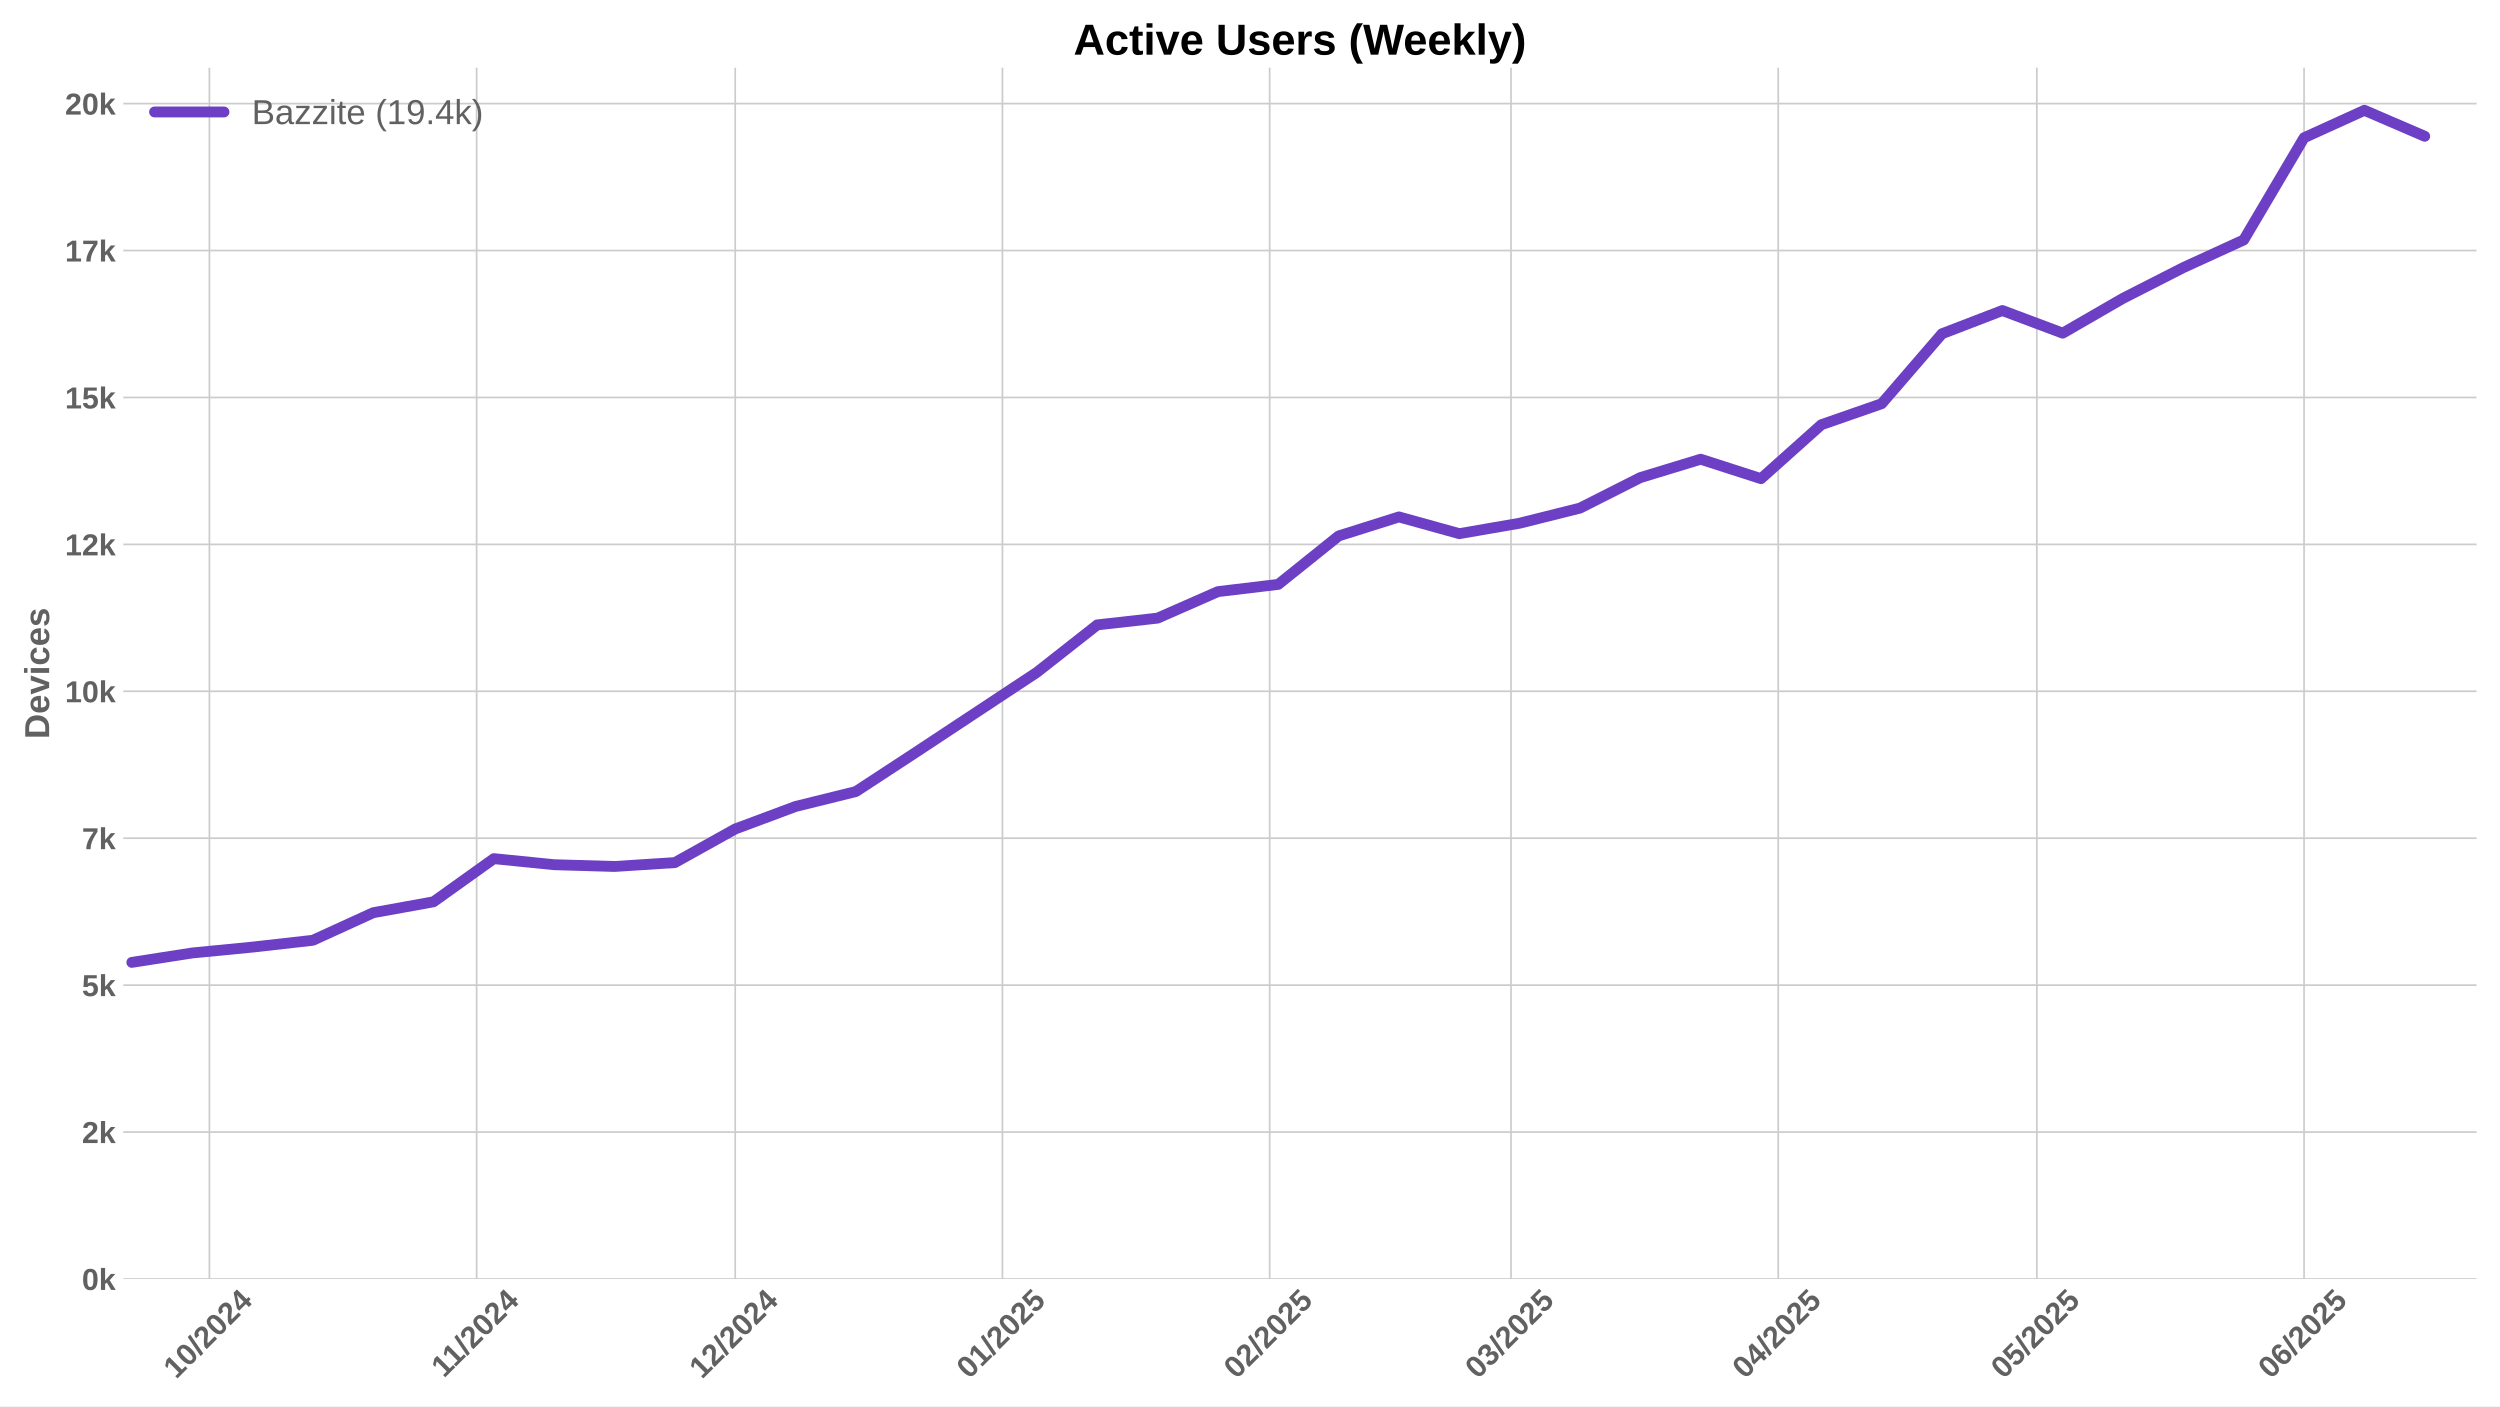
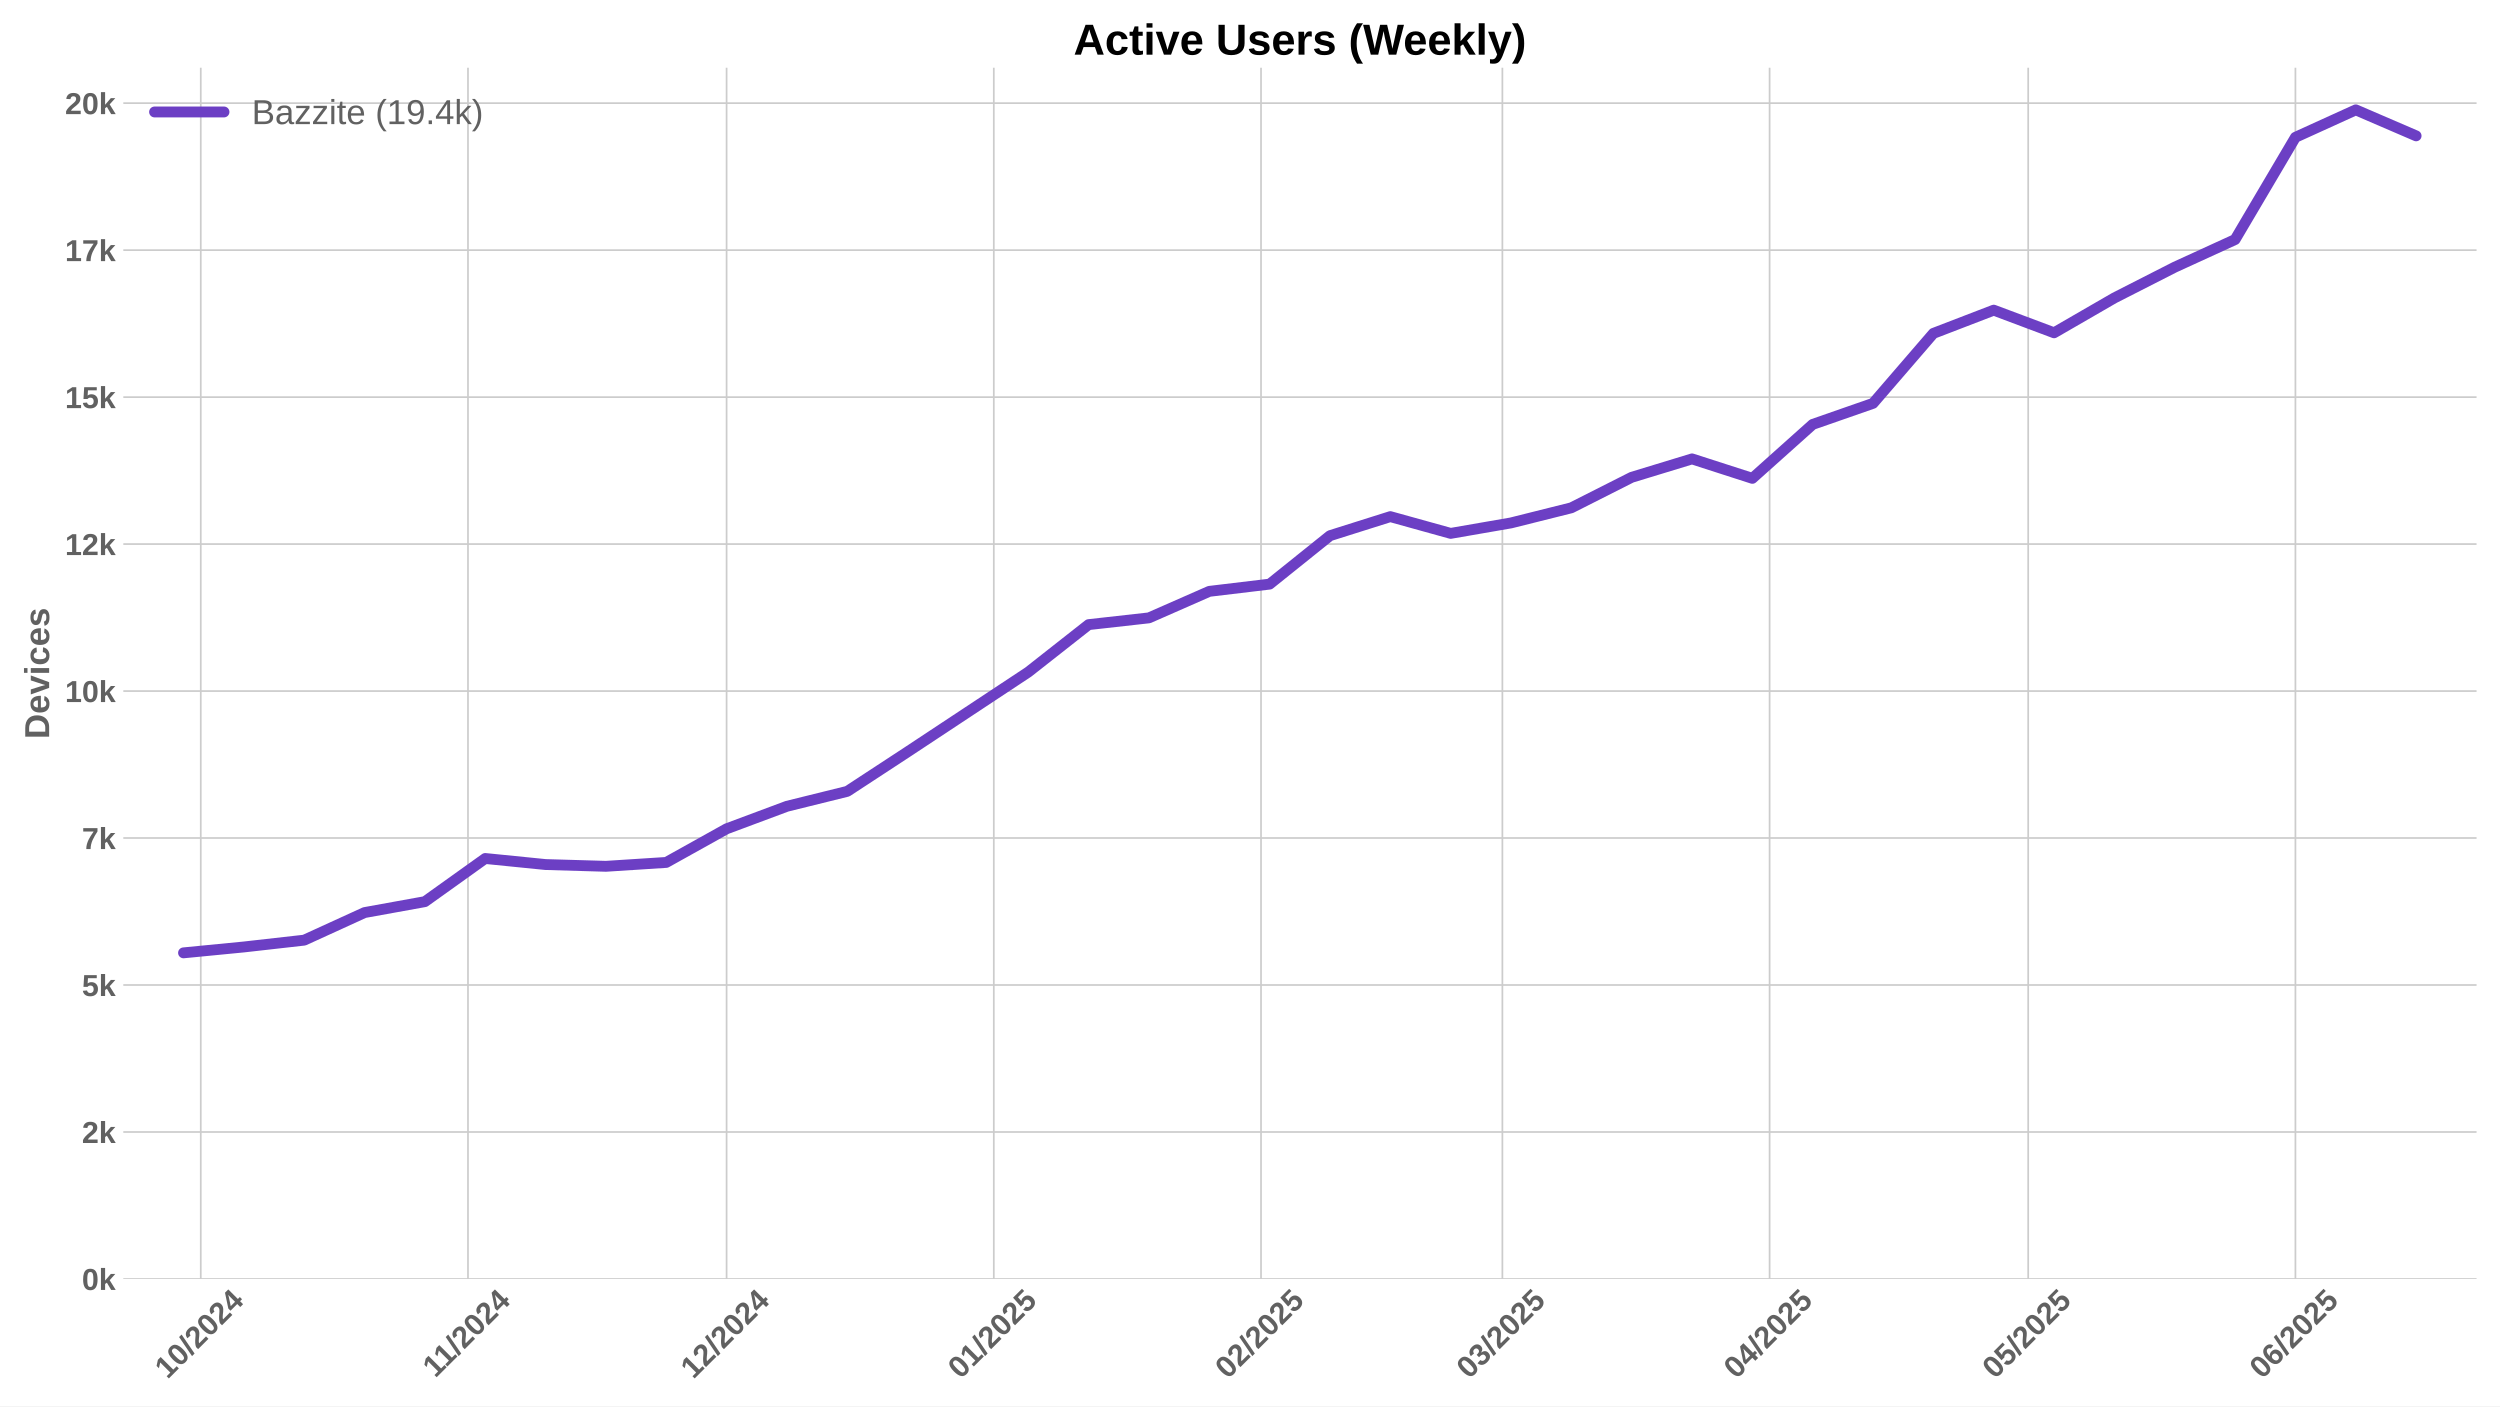
<svg xmlns="http://www.w3.org/2000/svg" xmlns:xlink="http://www.w3.org/1999/xlink" width="1152pt" height="648pt" viewBox="0 0 1152 648" version="1.1">
  <defs>
    <style type="text/css">*{stroke-linejoin: round; stroke-linecap: butt}</style>
  </defs>
  <g id="figure_1">
    <g id="patch_1">
      <path d="M 0 648  L 1152 648  L 1152 0  L 0 0  z " style="fill: #ffffff" />
    </g>
    <g id="axes_1">
      <g id="patch_2">
        <path d="M 56.82 589.343  L 1141.2 589.343  L 1141.2 31.2  L 56.82 31.2  z " style="fill: #ffffff" />
      </g>
      <g id="matplotlib.axis_1">
        <g id="xtick_1">
          <g id="line2d_1">
-             <path d="M 96.492 589.343  L 96.492 31.2  " clip-path="url(#p75cf99b590)" style="fill: none; stroke: #cccccc; stroke-width: 0.8; stroke-linecap: round" />
+             <path d="M 92.513 589.343  L 92.513 31.2  " clip-path="url(#pe5ad194c8d)" style="fill: none; stroke: #cccccc; stroke-width: 0.8; stroke-linecap: round" />
          </g>
          <g id="line2d_2" />
          <g id="text_1">
-             <g style="fill: #616161" transform="translate(81.16124 635.7977) rotate(-45) scale(0.14 -0.14)">
+             <g style="fill: #616161" transform="translate(77.18256 635.7977) rotate(-45) scale(0.14 -0.14)">
              <defs>
                <path id="LiberationSans-Bold-31" d="M 403 0  L 403 653  L 1494 653  L 1494 3656  L 438 2997  L 438 3688  L 1541 4403  L 2372 4403  L 2372 653  L 3381 653  L 3381 0  L 403 0  z " transform="scale(0.015625)" />
                <path id="LiberationSans-Bold-30" d="M 3297 2203  Q 3297 1088 2914 512  Q 2531 -63 1766 -63  Q 253 -63 253 2203  Q 253 2994 418 3494  Q 584 3994 915 4231  Q 1247 4469 1791 4469  Q 2572 4469 2934 3903  Q 3297 3338 3297 2203  z M 2416 2203  Q 2416 2813 2356 3150  Q 2297 3488 2165 3634  Q 2034 3781 1784 3781  Q 1519 3781 1383 3632  Q 1247 3484 1189 3148  Q 1131 2813 1131 2203  Q 1131 1600 1192 1261  Q 1253 922 1386 775  Q 1519 628 1772 628  Q 2022 628 2158 783  Q 2294 938 2355 1278  Q 2416 1619 2416 2203  z " transform="scale(0.015625)" />
                <path id="LiberationSans-Bold-2f" d="M 63 -128  L 972 4638  L 1716 4638  L 822 -128  L 63 -128  z " transform="scale(0.015625)" />
                <path id="LiberationSans-Bold-32" d="M 222 0  L 222 609  Q 394 988 711 1347  Q 1028 1706 1509 2097  Q 1972 2472 2158 2715  Q 2344 2959 2344 3194  Q 2344 3769 1766 3769  Q 1484 3769 1336 3617  Q 1188 3466 1144 3163  L 259 3213  Q 334 3825 717 4147  Q 1100 4469 1759 4469  Q 2472 4469 2853 4144  Q 3234 3819 3234 3231  Q 3234 2922 3112 2672  Q 2991 2422 2800 2211  Q 2609 2000 2376 1815  Q 2144 1631 1925 1456  Q 1706 1281 1526 1103  Q 1347 925 1259 722  L 3303 722  L 3303 0  L 222 0  z " transform="scale(0.015625)" />
                <path id="LiberationSans-Bold-34" d="M 2938 897  L 2938 0  L 2100 0  L 2100 897  L 97 897  L 97 1556  L 1956 4403  L 2938 4403  L 2938 1550  L 3525 1550  L 3525 897  L 2938 897  z M 2100 2991  Q 2100 3159 2111 3356  Q 2122 3553 2128 3609  Q 2047 3434 1834 3103  L 813 1550  L 2100 1550  L 2100 2991  z " transform="scale(0.015625)" />
              </defs>
              <use xlink:href="#LiberationSans-Bold-31" />
              <use xlink:href="#LiberationSans-Bold-30" transform="translate(55.61523 0)" />
              <use xlink:href="#LiberationSans-Bold-2f" transform="translate(111.2305 0)" />
              <use xlink:href="#LiberationSans-Bold-32" transform="translate(139.0137 0)" />
              <use xlink:href="#LiberationSans-Bold-30" transform="translate(194.6289 0)" />
              <use xlink:href="#LiberationSans-Bold-32" transform="translate(250.2441 0)" />
              <use xlink:href="#LiberationSans-Bold-34" transform="translate(305.8594 0)" />
            </g>
          </g>
        </g>
        <g id="xtick_2">
          <g id="line2d_3">
-             <path d="M 219.626 589.343  L 219.626 31.2  " clip-path="url(#p75cf99b590)" style="fill: none; stroke: #cccccc; stroke-width: 0.8; stroke-linecap: round" />
+             <path d="M 215.648 589.343  L 215.648 31.2  " clip-path="url(#pe5ad194c8d)" style="fill: none; stroke: #cccccc; stroke-width: 0.8; stroke-linecap: round" />
          </g>
          <g id="line2d_4" />
          <g id="text_2">
-             <g style="fill: #616161" transform="translate(204.5682 635.2532) rotate(-45) scale(0.14 -0.14)">
+             <g style="fill: #616161" transform="translate(200.5895 635.2532) rotate(-45) scale(0.14 -0.14)">
              <use xlink:href="#LiberationSans-Bold-31" />
              <use xlink:href="#LiberationSans-Bold-31" transform="translate(50.11523 0)" />
              <use xlink:href="#LiberationSans-Bold-2f" transform="translate(105.7305 0)" />
              <use xlink:href="#LiberationSans-Bold-32" transform="translate(133.5137 0)" />
              <use xlink:href="#LiberationSans-Bold-30" transform="translate(189.1289 0)" />
              <use xlink:href="#LiberationSans-Bold-32" transform="translate(244.7441 0)" />
              <use xlink:href="#LiberationSans-Bold-34" transform="translate(300.3594 0)" />
            </g>
          </g>
        </g>
        <g id="xtick_3">
          <g id="line2d_5">
-             <path d="M 338.789 589.343  L 338.789 31.2  " clip-path="url(#p75cf99b590)" style="fill: none; stroke: #cccccc; stroke-width: 0.8; stroke-linecap: round" />
+             <path d="M 334.81 589.343  L 334.81 31.2  " clip-path="url(#pe5ad194c8d)" style="fill: none; stroke: #cccccc; stroke-width: 0.8; stroke-linecap: round" />
          </g>
          <g id="line2d_6" />
          <g id="text_3">
-             <g style="fill: #616161" transform="translate(323.4586 635.7977) rotate(-45) scale(0.14 -0.14)">
+             <g style="fill: #616161" transform="translate(319.4799 635.7977) rotate(-45) scale(0.14 -0.14)">
              <use xlink:href="#LiberationSans-Bold-31" />
              <use xlink:href="#LiberationSans-Bold-32" transform="translate(55.61523 0)" />
              <use xlink:href="#LiberationSans-Bold-2f" transform="translate(111.2305 0)" />
              <use xlink:href="#LiberationSans-Bold-32" transform="translate(139.0137 0)" />
              <use xlink:href="#LiberationSans-Bold-30" transform="translate(194.6289 0)" />
              <use xlink:href="#LiberationSans-Bold-32" transform="translate(250.2441 0)" />
              <use xlink:href="#LiberationSans-Bold-34" transform="translate(305.8594 0)" />
            </g>
          </g>
        </g>
        <g id="xtick_4">
          <g id="line2d_7">
-             <path d="M 461.924 589.343  L 461.924 31.2  " clip-path="url(#p75cf99b590)" style="fill: none; stroke: #cccccc; stroke-width: 0.8; stroke-linecap: round" />
+             <path d="M 457.945 589.343  L 457.945 31.2  " clip-path="url(#pe5ad194c8d)" style="fill: none; stroke: #cccccc; stroke-width: 0.8; stroke-linecap: round" />
          </g>
          <g id="line2d_8" />
          <g id="text_4">
-             <g style="fill: #616161" transform="translate(446.5933 635.7977) rotate(-45) scale(0.14 -0.14)">
+             <g style="fill: #616161" transform="translate(442.6146 635.7977) rotate(-45) scale(0.14 -0.14)">
              <defs>
                <path id="LiberationSans-Bold-35" d="M 3381 1466  Q 3381 766 2945 351  Q 2509 -63 1750 -63  Q 1088 -63 689 235  Q 291 534 197 1100  L 1075 1172  Q 1144 891 1319 762  Q 1494 634 1759 634  Q 2088 634 2283 843  Q 2478 1053 2478 1447  Q 2478 1794 2293 2001  Q 2109 2209 1778 2209  Q 1413 2209 1181 1925  L 325 1925  L 478 4403  L 3125 4403  L 3125 3750  L 1275 3750  L 1203 2638  Q 1522 2919 2000 2919  Q 2628 2919 3004 2528  Q 3381 2138 3381 1466  z " transform="scale(0.015625)" />
              </defs>
              <use xlink:href="#LiberationSans-Bold-30" />
              <use xlink:href="#LiberationSans-Bold-31" transform="translate(55.61523 0)" />
              <use xlink:href="#LiberationSans-Bold-2f" transform="translate(111.2305 0)" />
              <use xlink:href="#LiberationSans-Bold-32" transform="translate(139.0137 0)" />
              <use xlink:href="#LiberationSans-Bold-30" transform="translate(194.6289 0)" />
              <use xlink:href="#LiberationSans-Bold-32" transform="translate(250.2441 0)" />
              <use xlink:href="#LiberationSans-Bold-35" transform="translate(305.8594 0)" />
            </g>
          </g>
        </g>
        <g id="xtick_5">
          <g id="line2d_9">
-             <path d="M 585.058 589.343  L 585.058 31.2  " clip-path="url(#p75cf99b590)" style="fill: none; stroke: #cccccc; stroke-width: 0.8; stroke-linecap: round" />
+             <path d="M 581.08 589.343  L 581.08 31.2  " clip-path="url(#pe5ad194c8d)" style="fill: none; stroke: #cccccc; stroke-width: 0.8; stroke-linecap: round" />
          </g>
          <g id="line2d_10" />
          <g id="text_5">
-             <g style="fill: #616161" transform="translate(569.7281 635.7977) rotate(-45) scale(0.14 -0.14)">
+             <g style="fill: #616161" transform="translate(565.7494 635.7977) rotate(-45) scale(0.14 -0.14)">
              <use xlink:href="#LiberationSans-Bold-30" />
              <use xlink:href="#LiberationSans-Bold-32" transform="translate(55.61523 0)" />
              <use xlink:href="#LiberationSans-Bold-2f" transform="translate(111.2305 0)" />
              <use xlink:href="#LiberationSans-Bold-32" transform="translate(139.0137 0)" />
              <use xlink:href="#LiberationSans-Bold-30" transform="translate(194.6289 0)" />
              <use xlink:href="#LiberationSans-Bold-32" transform="translate(250.2441 0)" />
              <use xlink:href="#LiberationSans-Bold-35" transform="translate(305.8594 0)" />
            </g>
          </g>
        </g>
        <g id="xtick_6">
          <g id="line2d_11">
-             <path d="M 696.277 589.343  L 696.277 31.2  " clip-path="url(#p75cf99b590)" style="fill: none; stroke: #cccccc; stroke-width: 0.8; stroke-linecap: round" />
+             <path d="M 692.298 589.343  L 692.298 31.2  " clip-path="url(#pe5ad194c8d)" style="fill: none; stroke: #cccccc; stroke-width: 0.8; stroke-linecap: round" />
          </g>
          <g id="line2d_12" />
          <g id="text_6">
-             <g style="fill: #616161" transform="translate(680.9465 635.7977) rotate(-45) scale(0.14 -0.14)">
+             <g style="fill: #616161" transform="translate(676.9678 635.7977) rotate(-45) scale(0.14 -0.14)">
              <defs>
                <path id="LiberationSans-Bold-33" d="M 3328 1222  Q 3328 603 2922 265  Q 2516 -72 1766 -72  Q 1056 -72 637 254  Q 219 581 147 1197  L 1041 1275  Q 1125 641 1763 641  Q 2078 641 2253 797  Q 2428 953 2428 1275  Q 2428 1569 2215 1725  Q 2003 1881 1584 1881  L 1278 1881  L 1278 2591  L 1566 2591  Q 1944 2591 2134 2745  Q 2325 2900 2325 3188  Q 2325 3459 2173 3614  Q 2022 3769 1731 3769  Q 1459 3769 1292 3619  Q 1125 3469 1100 3194  L 222 3256  Q 291 3825 694 4147  Q 1097 4469 1747 4469  Q 2438 4469 2827 4158  Q 3216 3847 3216 3297  Q 3216 2884 2973 2618  Q 2731 2353 2275 2266  L 2275 2253  Q 2781 2194 3054 1920  Q 3328 1647 3328 1222  z " transform="scale(0.015625)" />
              </defs>
              <use xlink:href="#LiberationSans-Bold-30" />
              <use xlink:href="#LiberationSans-Bold-33" transform="translate(55.61523 0)" />
              <use xlink:href="#LiberationSans-Bold-2f" transform="translate(111.2305 0)" />
              <use xlink:href="#LiberationSans-Bold-32" transform="translate(139.0137 0)" />
              <use xlink:href="#LiberationSans-Bold-30" transform="translate(194.6289 0)" />
              <use xlink:href="#LiberationSans-Bold-32" transform="translate(250.2441 0)" />
              <use xlink:href="#LiberationSans-Bold-35" transform="translate(305.8594 0)" />
            </g>
          </g>
        </g>
        <g id="xtick_7">
          <g id="line2d_13">
-             <path d="M 819.412 589.343  L 819.412 31.2  " clip-path="url(#p75cf99b590)" style="fill: none; stroke: #cccccc; stroke-width: 0.8; stroke-linecap: round" />
+             <path d="M 815.433 589.343  L 815.433 31.2  " clip-path="url(#pe5ad194c8d)" style="fill: none; stroke: #cccccc; stroke-width: 0.8; stroke-linecap: round" />
          </g>
          <g id="line2d_14" />
          <g id="text_7">
-             <g style="fill: #616161" transform="translate(804.0812 635.7977) rotate(-45) scale(0.14 -0.14)">
+             <g style="fill: #616161" transform="translate(800.1026 635.7977) rotate(-45) scale(0.14 -0.14)">
              <use xlink:href="#LiberationSans-Bold-30" />
              <use xlink:href="#LiberationSans-Bold-34" transform="translate(55.61523 0)" />
              <use xlink:href="#LiberationSans-Bold-2f" transform="translate(111.2305 0)" />
              <use xlink:href="#LiberationSans-Bold-32" transform="translate(139.0137 0)" />
              <use xlink:href="#LiberationSans-Bold-30" transform="translate(194.6289 0)" />
              <use xlink:href="#LiberationSans-Bold-32" transform="translate(250.2441 0)" />
              <use xlink:href="#LiberationSans-Bold-35" transform="translate(305.8594 0)" />
            </g>
          </g>
        </g>
        <g id="xtick_8">
          <g id="line2d_15">
-             <path d="M 938.574 589.343  L 938.574 31.2  " clip-path="url(#p75cf99b590)" style="fill: none; stroke: #cccccc; stroke-width: 0.8; stroke-linecap: round" />
+             <path d="M 934.595 589.343  L 934.595 31.2  " clip-path="url(#pe5ad194c8d)" style="fill: none; stroke: #cccccc; stroke-width: 0.8; stroke-linecap: round" />
          </g>
          <g id="line2d_16" />
          <g id="text_8">
-             <g style="fill: #616161" transform="translate(923.2439 635.7977) rotate(-45) scale(0.14 -0.14)">
+             <g style="fill: #616161" transform="translate(919.2652 635.7977) rotate(-45) scale(0.14 -0.14)">
              <use xlink:href="#LiberationSans-Bold-30" />
              <use xlink:href="#LiberationSans-Bold-35" transform="translate(55.61523 0)" />
              <use xlink:href="#LiberationSans-Bold-2f" transform="translate(111.2305 0)" />
              <use xlink:href="#LiberationSans-Bold-32" transform="translate(139.0137 0)" />
              <use xlink:href="#LiberationSans-Bold-30" transform="translate(194.6289 0)" />
              <use xlink:href="#LiberationSans-Bold-32" transform="translate(250.2441 0)" />
              <use xlink:href="#LiberationSans-Bold-35" transform="translate(305.8594 0)" />
            </g>
          </g>
        </g>
        <g id="xtick_9">
          <g id="line2d_17">
-             <path d="M 1061.709 589.343  L 1061.709 31.2  " clip-path="url(#p75cf99b590)" style="fill: none; stroke: #cccccc; stroke-width: 0.8; stroke-linecap: round" />
+             <path d="M 1057.73 589.343  L 1057.73 31.2  " clip-path="url(#pe5ad194c8d)" style="fill: none; stroke: #cccccc; stroke-width: 0.8; stroke-linecap: round" />
          </g>
          <g id="line2d_18" />
          <g id="text_9">
-             <g style="fill: #616161" transform="translate(1046.379 635.7977) rotate(-45) scale(0.14 -0.14)">
+             <g style="fill: #616161" transform="translate(1042.4 635.7977) rotate(-45) scale(0.14 -0.14)">
              <defs>
                <path id="LiberationSans-Bold-36" d="M 3328 1441  Q 3328 738 2934 337  Q 2541 -63 1847 -63  Q 1069 -63 651 482  Q 234 1028 234 2100  Q 234 3278 657 3873  Q 1081 4469 1869 4469  Q 2428 4469 2751 4222  Q 3075 3975 3209 3456  L 2381 3341  Q 2263 3775 1850 3775  Q 1497 3775 1295 3422  Q 1094 3069 1094 2350  Q 1234 2584 1484 2709  Q 1734 2834 2050 2834  Q 2641 2834 2984 2459  Q 3328 2084 3328 1441  z M 2447 1416  Q 2447 1791 2273 1989  Q 2100 2188 1797 2188  Q 1506 2188 1331 2002  Q 1156 1816 1156 1509  Q 1156 1125 1339 873  Q 1522 622 1819 622  Q 2116 622 2281 833  Q 2447 1044 2447 1416  z " transform="scale(0.015625)" />
              </defs>
              <use xlink:href="#LiberationSans-Bold-30" />
              <use xlink:href="#LiberationSans-Bold-36" transform="translate(55.61523 0)" />
              <use xlink:href="#LiberationSans-Bold-2f" transform="translate(111.2305 0)" />
              <use xlink:href="#LiberationSans-Bold-32" transform="translate(139.0137 0)" />
              <use xlink:href="#LiberationSans-Bold-30" transform="translate(194.6289 0)" />
              <use xlink:href="#LiberationSans-Bold-32" transform="translate(250.2441 0)" />
              <use xlink:href="#LiberationSans-Bold-35" transform="translate(305.8594 0)" />
            </g>
          </g>
        </g>
      </g>
      <g id="matplotlib.axis_2">
        <g id="ytick_1">
          <g id="line2d_19">
-             <path d="M 56.82 589.343  L 1141.2 589.343  " clip-path="url(#p75cf99b590)" style="fill: none; stroke: #cccccc; stroke-width: 0.8; stroke-linecap: round" />
+             <path d="M 56.82 589.343  L 1141.2 589.343  " clip-path="url(#pe5ad194c8d)" style="fill: none; stroke: #cccccc; stroke-width: 0.8; stroke-linecap: round" />
          </g>
          <g id="line2d_20" />
          <g id="text_10">
            <g style="fill: #616161" transform="translate(37.74938 594.416) scale(0.14 -0.14)">
              <defs>
                <path id="LiberationSans-Bold-6b" d="M 2606 0  L 1703 1531  L 1325 1269  L 1325 0  L 447 0  L 447 4638  L 1325 4638  L 1325 1981  L 2531 3381  L 3475 3381  L 2288 2063  L 3566 0  L 2606 0  z " transform="scale(0.015625)" />
              </defs>
              <use xlink:href="#LiberationSans-Bold-30" />
              <use xlink:href="#LiberationSans-Bold-6b" transform="translate(55.61523 0)" />
            </g>
          </g>
        </g>
        <g id="ytick_2">
          <g id="line2d_21">
-             <path d="M 56.82 521.643  L 1141.2 521.643  " clip-path="url(#p75cf99b590)" style="fill: none; stroke: #cccccc; stroke-width: 0.8; stroke-linecap: round" />
+             <path d="M 56.82 521.617  L 1141.2 521.617  " clip-path="url(#pe5ad194c8d)" style="fill: none; stroke: #cccccc; stroke-width: 0.8; stroke-linecap: round" />
          </g>
          <g id="line2d_22" />
          <g id="text_11">
-             <g style="fill: #616161" transform="translate(37.74938 526.7162) scale(0.14 -0.14)">
+             <g style="fill: #616161" transform="translate(37.74938 526.6899) scale(0.14 -0.14)">
              <use xlink:href="#LiberationSans-Bold-32" />
              <use xlink:href="#LiberationSans-Bold-6b" transform="translate(55.61523 0)" />
            </g>
          </g>
        </g>
        <g id="ytick_3">
          <g id="line2d_23">
-             <path d="M 56.82 453.944  L 1141.2 453.944  " clip-path="url(#p75cf99b590)" style="fill: none; stroke: #cccccc; stroke-width: 0.8; stroke-linecap: round" />
+             <path d="M 56.82 453.891  L 1141.2 453.891  " clip-path="url(#pe5ad194c8d)" style="fill: none; stroke: #cccccc; stroke-width: 0.8; stroke-linecap: round" />
          </g>
          <g id="line2d_24" />
          <g id="text_12">
-             <g style="fill: #616161" transform="translate(37.74938 459.0163) scale(0.14 -0.14)">
+             <g style="fill: #616161" transform="translate(37.74938 458.9638) scale(0.14 -0.14)">
              <use xlink:href="#LiberationSans-Bold-35" />
              <use xlink:href="#LiberationSans-Bold-6b" transform="translate(55.61523 0)" />
            </g>
          </g>
        </g>
        <g id="ytick_4">
          <g id="line2d_25">
-             <path d="M 56.82 386.244  L 1141.2 386.244  " clip-path="url(#p75cf99b590)" style="fill: none; stroke: #cccccc; stroke-width: 0.8; stroke-linecap: round" />
+             <path d="M 56.82 386.165  L 1141.2 386.165  " clip-path="url(#pe5ad194c8d)" style="fill: none; stroke: #cccccc; stroke-width: 0.8; stroke-linecap: round" />
          </g>
          <g id="line2d_26" />
          <g id="text_13">
-             <g style="fill: #616161" transform="translate(37.74938 391.3165) scale(0.14 -0.14)">
+             <g style="fill: #616161" transform="translate(37.74938 391.2376) scale(0.14 -0.14)">
              <defs>
                <path id="LiberationSans-Bold-37" d="M 3278 3706  Q 2981 3238 2717 2797  Q 2453 2356 2256 1911  Q 2059 1466 1945 995  Q 1831 525 1831 0  L 916 0  Q 916 550 1059 1064  Q 1203 1578 1475 2111  Q 1747 2644 2463 3681  L 275 3681  L 275 4403  L 3278 4403  L 3278 3706  z " transform="scale(0.015625)" />
              </defs>
              <use xlink:href="#LiberationSans-Bold-37" />
              <use xlink:href="#LiberationSans-Bold-6b" transform="translate(55.61523 0)" />
            </g>
          </g>
        </g>
        <g id="ytick_5">
          <g id="line2d_27">
-             <path d="M 56.82 318.544  L 1141.2 318.544  " clip-path="url(#p75cf99b590)" style="fill: none; stroke: #cccccc; stroke-width: 0.8; stroke-linecap: round" />
+             <path d="M 56.82 318.439  L 1141.2 318.439  " clip-path="url(#pe5ad194c8d)" style="fill: none; stroke: #cccccc; stroke-width: 0.8; stroke-linecap: round" />
          </g>
          <g id="line2d_28" />
          <g id="text_14">
-             <g style="fill: #616161" transform="translate(29.96406 323.6167) scale(0.14 -0.14)">
+             <g style="fill: #616161" transform="translate(29.96406 323.5115) scale(0.14 -0.14)">
              <use xlink:href="#LiberationSans-Bold-31" />
              <use xlink:href="#LiberationSans-Bold-30" transform="translate(55.61523 0)" />
              <use xlink:href="#LiberationSans-Bold-6b" transform="translate(111.2305 0)" />
            </g>
          </g>
        </g>
        <g id="ytick_6">
          <g id="line2d_29">
-             <path d="M 56.82 250.844  L 1141.2 250.844  " clip-path="url(#p75cf99b590)" style="fill: none; stroke: #cccccc; stroke-width: 0.8; stroke-linecap: round" />
+             <path d="M 56.82 250.713  L 1141.2 250.713  " clip-path="url(#pe5ad194c8d)" style="fill: none; stroke: #cccccc; stroke-width: 0.8; stroke-linecap: round" />
          </g>
          <g id="line2d_30" />
          <g id="text_15">
-             <g style="fill: #616161" transform="translate(29.96406 255.9168) scale(0.14 -0.14)">
+             <g style="fill: #616161" transform="translate(29.96406 255.7854) scale(0.14 -0.14)">
              <use xlink:href="#LiberationSans-Bold-31" />
              <use xlink:href="#LiberationSans-Bold-32" transform="translate(55.61523 0)" />
              <use xlink:href="#LiberationSans-Bold-6b" transform="translate(111.2305 0)" />
            </g>
          </g>
        </g>
        <g id="ytick_7">
          <g id="line2d_31">
-             <path d="M 56.82 183.144  L 1141.2 183.144  " clip-path="url(#p75cf99b590)" style="fill: none; stroke: #cccccc; stroke-width: 0.8; stroke-linecap: round" />
+             <path d="M 56.82 182.986  L 1141.2 182.986  " clip-path="url(#pe5ad194c8d)" style="fill: none; stroke: #cccccc; stroke-width: 0.8; stroke-linecap: round" />
          </g>
          <g id="line2d_32" />
          <g id="text_16">
-             <g style="fill: #616161" transform="translate(29.96406 188.217) scale(0.14 -0.14)">
+             <g style="fill: #616161" transform="translate(29.96406 188.0593) scale(0.14 -0.14)">
              <use xlink:href="#LiberationSans-Bold-31" />
              <use xlink:href="#LiberationSans-Bold-35" transform="translate(55.61523 0)" />
              <use xlink:href="#LiberationSans-Bold-6b" transform="translate(111.2305 0)" />
            </g>
          </g>
        </g>
        <g id="ytick_8">
          <g id="line2d_33">
-             <path d="M 56.82 115.444  L 1141.2 115.444  " clip-path="url(#p75cf99b590)" style="fill: none; stroke: #cccccc; stroke-width: 0.8; stroke-linecap: round" />
+             <path d="M 56.82 115.26  L 1141.2 115.26  " clip-path="url(#pe5ad194c8d)" style="fill: none; stroke: #cccccc; stroke-width: 0.8; stroke-linecap: round" />
          </g>
          <g id="line2d_34" />
          <g id="text_17">
-             <g style="fill: #616161" transform="translate(29.96406 120.5171) scale(0.14 -0.14)">
+             <g style="fill: #616161" transform="translate(29.96406 120.3331) scale(0.14 -0.14)">
              <use xlink:href="#LiberationSans-Bold-31" />
              <use xlink:href="#LiberationSans-Bold-37" transform="translate(55.61523 0)" />
              <use xlink:href="#LiberationSans-Bold-6b" transform="translate(111.2305 0)" />
            </g>
          </g>
        </g>
        <g id="ytick_9">
          <g id="line2d_35">
-             <path d="M 56.82 47.744  L 1141.2 47.744  " clip-path="url(#p75cf99b590)" style="fill: none; stroke: #cccccc; stroke-width: 0.8; stroke-linecap: round" />
+             <path d="M 56.82 47.534  L 1141.2 47.534  " clip-path="url(#pe5ad194c8d)" style="fill: none; stroke: #cccccc; stroke-width: 0.8; stroke-linecap: round" />
          </g>
          <g id="line2d_36" />
          <g id="text_18">
-             <g style="fill: #616161" transform="translate(29.96406 52.8173) scale(0.14 -0.14)">
+             <g style="fill: #616161" transform="translate(29.96406 52.607) scale(0.14 -0.14)">
              <use xlink:href="#LiberationSans-Bold-32" />
              <use xlink:href="#LiberationSans-Bold-30" transform="translate(55.61523 0)" />
              <use xlink:href="#LiberationSans-Bold-6b" transform="translate(111.2305 0)" />
            </g>
          </g>
        </g>
        <g id="text_19">
          <g style="fill: #616161" transform="translate(22.64406 340.5153) rotate(-90) scale(0.16 -0.16)">
            <defs>
              <path id="LiberationSans-Bold-44" d="M 4353 2234  Q 4353 1553 4086 1045  Q 3819 538 3330 269  Q 2841 0 2209 0  L 428 0  L 428 4403  L 2022 4403  Q 3134 4403 3743 3842  Q 4353 3281 4353 2234  z M 3425 2234  Q 3425 2944 3056 3317  Q 2688 3691 2003 3691  L 1350 3691  L 1350 713  L 2131 713  Q 2725 713 3075 1122  Q 3425 1531 3425 2234  z " transform="scale(0.015625)" />
              <path id="LiberationSans-Bold-65" d="M 1831 -63  Q 1069 -63 659 389  Q 250 841 250 1706  Q 250 2544 665 2994  Q 1081 3444 1844 3444  Q 2572 3444 2956 2961  Q 3341 2478 3341 1547  L 3341 1522  L 1172 1522  Q 1172 1028 1355 776  Q 1538 525 1875 525  Q 2341 525 2463 928  L 3291 856  Q 2931 -63 1831 -63  z M 1831 2891  Q 1522 2891 1355 2675  Q 1188 2459 1178 2072  L 2491 2072  Q 2466 2481 2294 2686  Q 2122 2891 1831 2891  z " transform="scale(0.015625)" />
              <path id="LiberationSans-Bold-76" d="M 2284 0  L 1234 0  L 25 3381  L 953 3381  L 1544 1491  Q 1591 1334 1766 709  Q 1797 838 1894 1159  Q 1991 1481 2613 3381  L 3531 3381  L 2284 0  z " transform="scale(0.015625)" />
              <path id="LiberationSans-Bold-69" d="M 447 3991  L 447 4638  L 1325 4638  L 1325 3991  L 447 3991  z M 447 0  L 447 3381  L 1325 3381  L 1325 0  L 447 0  z " transform="scale(0.015625)" />
              <path id="LiberationSans-Bold-63" d="M 1856 -63  Q 1088 -63 669 395  Q 250 853 250 1672  Q 250 2509 672 2976  Q 1094 3444 1869 3444  Q 2466 3444 2856 3144  Q 3247 2844 3347 2316  L 2463 2272  Q 2425 2531 2275 2686  Q 2125 2841 1850 2841  Q 1172 2841 1172 1706  Q 1172 538 1863 538  Q 2113 538 2281 695  Q 2450 853 2491 1166  L 3372 1125  Q 3325 778 3123 506  Q 2922 234 2594 85  Q 2266 -63 1856 -63  z " transform="scale(0.015625)" />
              <path id="LiberationSans-Bold-73" d="M 3297 988  Q 3297 497 2895 217  Q 2494 -63 1784 -63  Q 1088 -63 717 157  Q 347 378 225 844  L 997 959  Q 1063 719 1223 619  Q 1384 519 1784 519  Q 2153 519 2322 612  Q 2491 706 2491 906  Q 2491 1069 2355 1164  Q 2219 1259 1894 1325  Q 1150 1472 890 1598  Q 631 1725 495 1926  Q 359 2128 359 2422  Q 359 2906 732 3176  Q 1106 3447 1791 3447  Q 2394 3447 2761 3212  Q 3128 2978 3219 2534  L 2441 2453  Q 2403 2659 2256 2761  Q 2109 2863 1791 2863  Q 1478 2863 1322 2783  Q 1166 2703 1166 2516  Q 1166 2369 1286 2283  Q 1406 2197 1691 2141  Q 2088 2059 2395 1973  Q 2703 1888 2889 1769  Q 3075 1650 3186 1464  Q 3297 1278 3297 988  z " transform="scale(0.015625)" />
            </defs>
            <use xlink:href="#LiberationSans-Bold-44" />
            <use xlink:href="#LiberationSans-Bold-65" transform="translate(72.2168 0)" />
            <use xlink:href="#LiberationSans-Bold-76" transform="translate(127.832 0)" />
            <use xlink:href="#LiberationSans-Bold-69" transform="translate(183.4473 0)" />
            <use xlink:href="#LiberationSans-Bold-63" transform="translate(211.2305 0)" />
            <use xlink:href="#LiberationSans-Bold-65" transform="translate(266.8457 0)" />
            <use xlink:href="#LiberationSans-Bold-73" transform="translate(322.4609 0)" />
          </g>
        </g>
      </g>
      <g id="line2d_37">
-         <path d="M 60.743 443.464  L 88.547 439.131  L 116.352 436.423  L 144.157 433.282  L 171.961 420.581  L 199.766 415.544  L 227.57 395.667  L 255.375 398.457  L 283.18 399.269  L 310.984 397.482  L 338.789 381.992  L 366.594 371.621  L 394.398 364.742  L 422.203 346.544  L 477.812 309.797  L 505.617 287.944  L 533.421 284.829  L 561.226 272.616  L 589.03 269.285  L 616.835 246.972  L 644.64 238.198  L 672.444 245.915  L 700.249 241.095  L 728.054 234.136  L 755.858 220.081  L 783.663 211.605  L 811.467 220.569  L 839.272 195.709  L 867.077 186.015  L 894.881 153.79  L 922.686 143.093  L 950.49 153.519  L 978.295 137.46  L 1006.1 123.298  L 1033.904 110.57  L 1061.709 63.478  L 1089.514 50.832  L 1117.318 62.801  " clip-path="url(#p75cf99b590)" style="fill: none; stroke: #6c3fc4; stroke-width: 5; stroke-linecap: round" />
+         <path d="M 84.569 439.072  L 112.373 436.363  L 140.178 433.221  L 167.983 420.516  L 195.787 415.477  L 223.592 395.592  L 251.396 398.383  L 279.201 399.195  L 307.006 397.407  L 334.81 381.912  L 362.615 371.536  L 390.419 364.655  L 418.224 346.45  L 473.833 309.688  L 501.638 287.826  L 529.443 284.711  L 557.247 272.493  L 585.052 269.161  L 612.856 246.839  L 640.661 238.061  L 668.466 245.782  L 696.27 240.96  L 724.075 233.998  L 751.879 219.938  L 779.684 211.459  L 807.489 220.425  L 835.293 195.556  L 863.098 185.858  L 890.903 153.62  L 918.707 142.92  L 946.512 153.349  L 974.316 137.285  L 1002.121 123.117  L 1029.926 110.384  L 1057.73 63.274  L 1085.535 50.622  L 1113.339 62.596  " clip-path="url(#pe5ad194c8d)" style="fill: none; stroke: #6c3fc4; stroke-width: 5; stroke-linecap: round" />
      </g>
      <g id="patch_3">
        <path d="M 56.82 589.343  L 56.82 31.2  " style="fill: none" />
      </g>
      <g id="patch_4">
        <path d="M 1141.2 589.343  L 1141.2 31.2  " style="fill: none" />
      </g>
      <g id="patch_5">
        <path d="M 56.82 589.343  L 1141.2 589.343  " style="fill: none" />
      </g>
      <g id="patch_6">
        <path d="M 56.82 31.2  L 1141.2 31.2  " style="fill: none" />
      </g>
      <g id="text_20">
        <g transform="translate(494.6991 25.2) scale(0.2 -0.2)">
          <defs>
            <path id="LiberationSans-Bold-41" d="M 3541 0  L 3150 1125  L 1472 1125  L 1081 0  L 159 0  L 1766 4403  L 2853 4403  L 4453 0  L 3541 0  z M 2309 3725  L 2291 3656  Q 2259 3544 2215 3400  Q 2172 3256 1678 1819  L 2944 1819  L 2509 3084  L 2375 3509  L 2309 3725  z " transform="scale(0.015625)" />
            <path id="LiberationSans-Bold-74" d="M 1313 -56  Q 925 -56 715 155  Q 506 366 506 794  L 506 2788  L 78 2788  L 78 3381  L 550 3381  L 825 4175  L 1375 4175  L 1375 3381  L 2016 3381  L 2016 2788  L 1375 2788  L 1375 1031  Q 1375 784 1469 667  Q 1563 550 1759 550  Q 1863 550 2053 594  L 2053 50  Q 1728 -56 1313 -56  z " transform="scale(0.015625)" />
            <path id="LiberationSans-Bold-20" transform="scale(0.015625)" />
            <path id="LiberationSans-Bold-55" d="M 2259 -63  Q 1350 -63 867 381  Q 384 825 384 1650  L 384 4403  L 1306 4403  L 1306 1722  Q 1306 1200 1554 929  Q 1803 659 2284 659  Q 2778 659 3043 942  Q 3309 1225 3309 1753  L 3309 4403  L 4231 4403  L 4231 1697  Q 4231 859 3714 398  Q 3197 -63 2259 -63  z " transform="scale(0.015625)" />
            <path id="LiberationSans-Bold-72" d="M 447 0  L 447 2588  Q 447 2866 439 3052  Q 431 3238 422 3381  L 1259 3381  Q 1269 3325 1284 3039  Q 1300 2753 1300 2659  L 1313 2659  Q 1441 3016 1541 3161  Q 1641 3306 1778 3376  Q 1916 3447 2122 3447  Q 2291 3447 2394 3400  L 2394 2666  Q 2181 2713 2019 2713  Q 1691 2713 1508 2447  Q 1325 2181 1325 1659  L 1325 0  L 447 0  z " transform="scale(0.015625)" />
            <path id="LiberationSans-Bold-28" d="M 1247 -1328  Q 756 -622 537 81  Q 319 784 319 1659  Q 319 2531 537 3232  Q 756 3934 1247 4638  L 2125 4638  Q 1631 3925 1407 3219  Q 1184 2513 1184 1656  Q 1184 803 1406 101  Q 1628 -600 2125 -1328  L 1247 -1328  z " transform="scale(0.015625)" />
            <path id="LiberationSans-Bold-57" d="M 4897 0  L 3803 0  L 3206 2547  Q 3097 2997 3022 3488  Q 2947 3078 2900 2864  Q 2853 2650 2234 0  L 1141 0  L 6 4403  L 941 4403  L 1578 1559  L 1722 872  Q 1809 1306 1892 1701  Q 1975 2097 2516 4403  L 3547 4403  L 4103 2059  Q 4169 1797 4325 872  L 4403 1234  L 4569 1953  L 5100 4403  L 6034 4403  L 4897 0  z " transform="scale(0.015625)" />
            <path id="LiberationSans-Bold-6c" d="M 447 0  L 447 4638  L 1325 4638  L 1325 0  L 447 0  z " transform="scale(0.015625)" />
            <path id="LiberationSans-Bold-79" d="M 884 -1328  Q 569 -1328 331 -1288  L 331 -663  Q 497 -688 634 -688  Q 822 -688 945 -628  Q 1069 -569 1167 -431  Q 1266 -294 1388 34  L 50 3381  L 978 3381  L 1509 1797  Q 1634 1456 1825 753  L 1903 1050  L 2106 1784  L 2606 3381  L 3525 3381  L 2188 -178  Q 1919 -828 1630 -1078  Q 1341 -1328 884 -1328  z " transform="scale(0.015625)" />
            <path id="LiberationSans-Bold-29" d="M 6 -1328  Q 506 -597 726 101  Q 947 800 947 1656  Q 947 2516 722 3223  Q 497 3931 6 4638  L 884 4638  Q 1378 3928 1595 3225  Q 1813 2522 1813 1659  Q 1813 791 1595 87  Q 1378 -616 884 -1328  L 6 -1328  z " transform="scale(0.015625)" />
          </defs>
          <use xlink:href="#LiberationSans-Bold-41" />
          <use xlink:href="#LiberationSans-Bold-63" transform="translate(72.2168 0)" />
          <use xlink:href="#LiberationSans-Bold-74" transform="translate(127.832 0)" />
          <use xlink:href="#LiberationSans-Bold-69" transform="translate(161.1328 0)" />
          <use xlink:href="#LiberationSans-Bold-76" transform="translate(188.916 0)" />
          <use xlink:href="#LiberationSans-Bold-65" transform="translate(244.5312 0)" />
          <use xlink:href="#LiberationSans-Bold-20" transform="translate(300.1465 0)" />
          <use xlink:href="#LiberationSans-Bold-55" transform="translate(327.9297 0)" />
          <use xlink:href="#LiberationSans-Bold-73" transform="translate(400.1465 0)" />
          <use xlink:href="#LiberationSans-Bold-65" transform="translate(455.7617 0)" />
          <use xlink:href="#LiberationSans-Bold-72" transform="translate(511.377 0)" />
          <use xlink:href="#LiberationSans-Bold-73" transform="translate(550.293 0)" />
          <use xlink:href="#LiberationSans-Bold-20" transform="translate(605.9082 0)" />
          <use xlink:href="#LiberationSans-Bold-28" transform="translate(633.6914 0)" />
          <use xlink:href="#LiberationSans-Bold-57" transform="translate(666.9922 0)" />
          <use xlink:href="#LiberationSans-Bold-65" transform="translate(759.627 0)" />
          <use xlink:href="#LiberationSans-Bold-65" transform="translate(815.2422 0)" />
          <use xlink:href="#LiberationSans-Bold-6b" transform="translate(870.8574 0)" />
          <use xlink:href="#LiberationSans-Bold-6c" transform="translate(926.4727 0)" />
          <use xlink:href="#LiberationSans-Bold-79" transform="translate(954.2559 0)" />
          <use xlink:href="#LiberationSans-Bold-29" transform="translate(1009.871 0)" />
        </g>
      </g>
      <g id="legend_1">
        <g id="line2d_38">
          <path d="M 71.22 51.595  L 87.22 51.595  L 103.22 51.595  " style="fill: none; stroke: #6c3fc4; stroke-width: 5; stroke-linecap: round" />
        </g>
        <g id="text_21">
          <g style="fill: #616161" transform="translate(116.02 57.195) scale(0.16 -0.16)">
            <defs>
              <path id="LiberationSans-42" d="M 3931 1241  Q 3931 653 3503 326  Q 3075 0 2313 0  L 525 0  L 525 4403  L 2125 4403  Q 3675 4403 3675 3334  Q 3675 2944 3456 2678  Q 3238 2413 2838 2322  Q 3363 2259 3647 1970  Q 3931 1681 3931 1241  z M 3075 3263  Q 3075 3619 2831 3772  Q 2588 3925 2125 3925  L 1122 3925  L 1122 2531  L 2125 2531  Q 2603 2531 2839 2711  Q 3075 2891 3075 3263  z M 3328 1288  Q 3328 2066 2234 2066  L 1122 2066  L 1122 478  L 2281 478  Q 2828 478 3078 681  Q 3328 884 3328 1288  z " transform="scale(0.015625)" />
              <path id="LiberationSans-61" d="M 1294 -63  Q 784 -63 528 206  Q 272 475 272 944  Q 272 1469 617 1750  Q 963 2031 1731 2050  L 2491 2063  L 2491 2247  Q 2491 2659 2316 2837  Q 2141 3016 1766 3016  Q 1388 3016 1216 2887  Q 1044 2759 1009 2478  L 422 2531  Q 566 3444 1778 3444  Q 2416 3444 2737 3151  Q 3059 2859 3059 2306  L 3059 850  Q 3059 600 3125 473  Q 3191 347 3375 347  Q 3456 347 3559 369  L 3559 19  Q 3347 -31 3125 -31  Q 2813 -31 2670 133  Q 2528 297 2509 647  L 2491 647  Q 2275 259 1989 98  Q 1703 -63 1294 -63  z M 1422 359  Q 1731 359 1972 500  Q 2213 641 2352 886  Q 2491 1131 2491 1391  L 2491 1669  L 1875 1656  Q 1478 1650 1273 1575  Q 1069 1500 959 1344  Q 850 1188 850 934  Q 850 659 998 509  Q 1147 359 1422 359  z " transform="scale(0.015625)" />
              <path id="LiberationSans-7a" d="M 259 0  L 259 428  L 2150 2947  L 366 2947  L 366 3381  L 2816 3381  L 2816 2953  L 922 434  L 2881 434  L 2881 0  L 259 0  z " transform="scale(0.015625)" />
              <path id="LiberationSans-69" d="M 428 4100  L 428 4638  L 991 4638  L 991 4100  L 428 4100  z M 428 0  L 428 3381  L 991 3381  L 991 0  L 428 0  z " transform="scale(0.015625)" />
              <path id="LiberationSans-74" d="M 1731 25  Q 1453 -50 1163 -50  Q 488 -50 488 716  L 488 2972  L 97 2972  L 97 3381  L 509 3381  L 675 4138  L 1050 4138  L 1050 3381  L 1675 3381  L 1675 2972  L 1050 2972  L 1050 838  Q 1050 594 1129 495  Q 1209 397 1406 397  Q 1519 397 1731 441  L 1731 25  z " transform="scale(0.015625)" />
              <path id="LiberationSans-65" d="M 863 1572  Q 863 991 1103 675  Q 1344 359 1806 359  Q 2172 359 2392 506  Q 2613 653 2691 878  L 3184 738  Q 2881 -63 1806 -63  Q 1056 -63 664 384  Q 272 831 272 1713  Q 272 2550 664 2997  Q 1056 3444 1784 3444  Q 3275 3444 3275 1647  L 3275 1572  L 863 1572  z M 2694 2003  Q 2647 2538 2422 2783  Q 2197 3028 1775 3028  Q 1366 3028 1127 2754  Q 888 2481 869 2003  L 2694 2003  z " transform="scale(0.015625)" />
              <path id="LiberationSans-20" transform="scale(0.015625)" />
              <path id="LiberationSans-28" d="M 397 1663  Q 397 2566 680 3284  Q 963 4003 1550 4638  L 2094 4638  Q 1509 3988 1236 3256  Q 963 2525 963 1656  Q 963 791 1233 62  Q 1503 -666 2094 -1325  L 1550 -1325  Q 959 -688 678 32  Q 397 753 397 1650  L 397 1663  z " transform="scale(0.015625)" />
              <path id="LiberationSans-31" d="M 488 0  L 488 478  L 1609 478  L 1609 3866  L 616 3156  L 616 3688  L 1656 4403  L 2175 4403  L 2175 478  L 3247 478  L 3247 0  L 488 0  z " transform="scale(0.015625)" />
              <path id="LiberationSans-39" d="M 3256 2291  Q 3256 1156 2842 546  Q 2428 -63 1663 -63  Q 1147 -63 836 154  Q 525 372 391 856  L 928 941  Q 1097 391 1672 391  Q 2156 391 2422 841  Q 2688 1291 2700 2125  Q 2575 1844 2272 1673  Q 1969 1503 1606 1503  Q 1013 1503 656 1909  Q 300 2316 300 2988  Q 300 3678 687 4073  Q 1075 4469 1766 4469  Q 2500 4469 2878 3925  Q 3256 3381 3256 2291  z M 2644 2834  Q 2644 3366 2400 3689  Q 2156 4013 1747 4013  Q 1341 4013 1106 3736  Q 872 3459 872 2988  Q 872 2506 1106 2226  Q 1341 1947 1741 1947  Q 1984 1947 2193 2058  Q 2403 2169 2523 2372  Q 2644 2575 2644 2834  z " transform="scale(0.015625)" />
              <path id="LiberationSans-2e" d="M 584 0  L 584 684  L 1194 684  L 1194 0  L 584 0  z " transform="scale(0.015625)" />
              <path id="LiberationSans-34" d="M 2753 997  L 2753 0  L 2222 0  L 2222 997  L 147 997  L 147 1434  L 2163 4403  L 2753 4403  L 2753 1441  L 3372 1441  L 3372 997  L 2753 997  z M 2222 3769  Q 2216 3750 2134 3603  Q 2053 3456 2013 3397  L 884 1734  L 716 1503  L 666 1441  L 2222 1441  L 2222 3769  z " transform="scale(0.015625)" />
              <path id="LiberationSans-6b" d="M 2550 0  L 1406 1544  L 994 1203  L 994 0  L 431 0  L 431 4638  L 994 4638  L 994 1741  L 2478 3381  L 3138 3381  L 1766 1928  L 3209 0  L 2550 0  z " transform="scale(0.015625)" />
              <path id="LiberationSans-29" d="M 1734 1650  Q 1734 747 1451 28  Q 1169 -691 581 -1325  L 38 -1325  Q 625 -669 897 57  Q 1169 784 1169 1656  Q 1169 2528 895 3256  Q 622 3984 38 4638  L 581 4638  Q 1172 4000 1453 3279  Q 1734 2559 1734 1663  L 1734 1650  z " transform="scale(0.015625)" />
            </defs>
            <use xlink:href="#LiberationSans-42" />
            <use xlink:href="#LiberationSans-61" transform="translate(66.69922 0)" />
            <use xlink:href="#LiberationSans-7a" transform="translate(122.3145 0)" />
            <use xlink:href="#LiberationSans-7a" transform="translate(172.3145 0)" />
            <use xlink:href="#LiberationSans-69" transform="translate(222.3145 0)" />
            <use xlink:href="#LiberationSans-74" transform="translate(244.5312 0)" />
            <use xlink:href="#LiberationSans-65" transform="translate(272.3145 0)" />
            <use xlink:href="#LiberationSans-20" transform="translate(327.9297 0)" />
            <use xlink:href="#LiberationSans-28" transform="translate(355.7129 0)" />
            <use xlink:href="#LiberationSans-31" transform="translate(389.0137 0)" />
            <use xlink:href="#LiberationSans-39" transform="translate(444.6289 0)" />
            <use xlink:href="#LiberationSans-2e" transform="translate(500.2441 0)" />
            <use xlink:href="#LiberationSans-34" transform="translate(528.0273 0)" />
            <use xlink:href="#LiberationSans-6b" transform="translate(583.6426 0)" />
            <use xlink:href="#LiberationSans-29" transform="translate(633.6426 0)" />
          </g>
        </g>
      </g>
    </g>
  </g>
  <defs>
-     <clipPath id="p75cf99b590">
+     <clipPath id="pe5ad194c8d">
      <rect x="56.82" y="31.2" width="1084.38" height="558.143" />
    </clipPath>
  </defs>
</svg>
